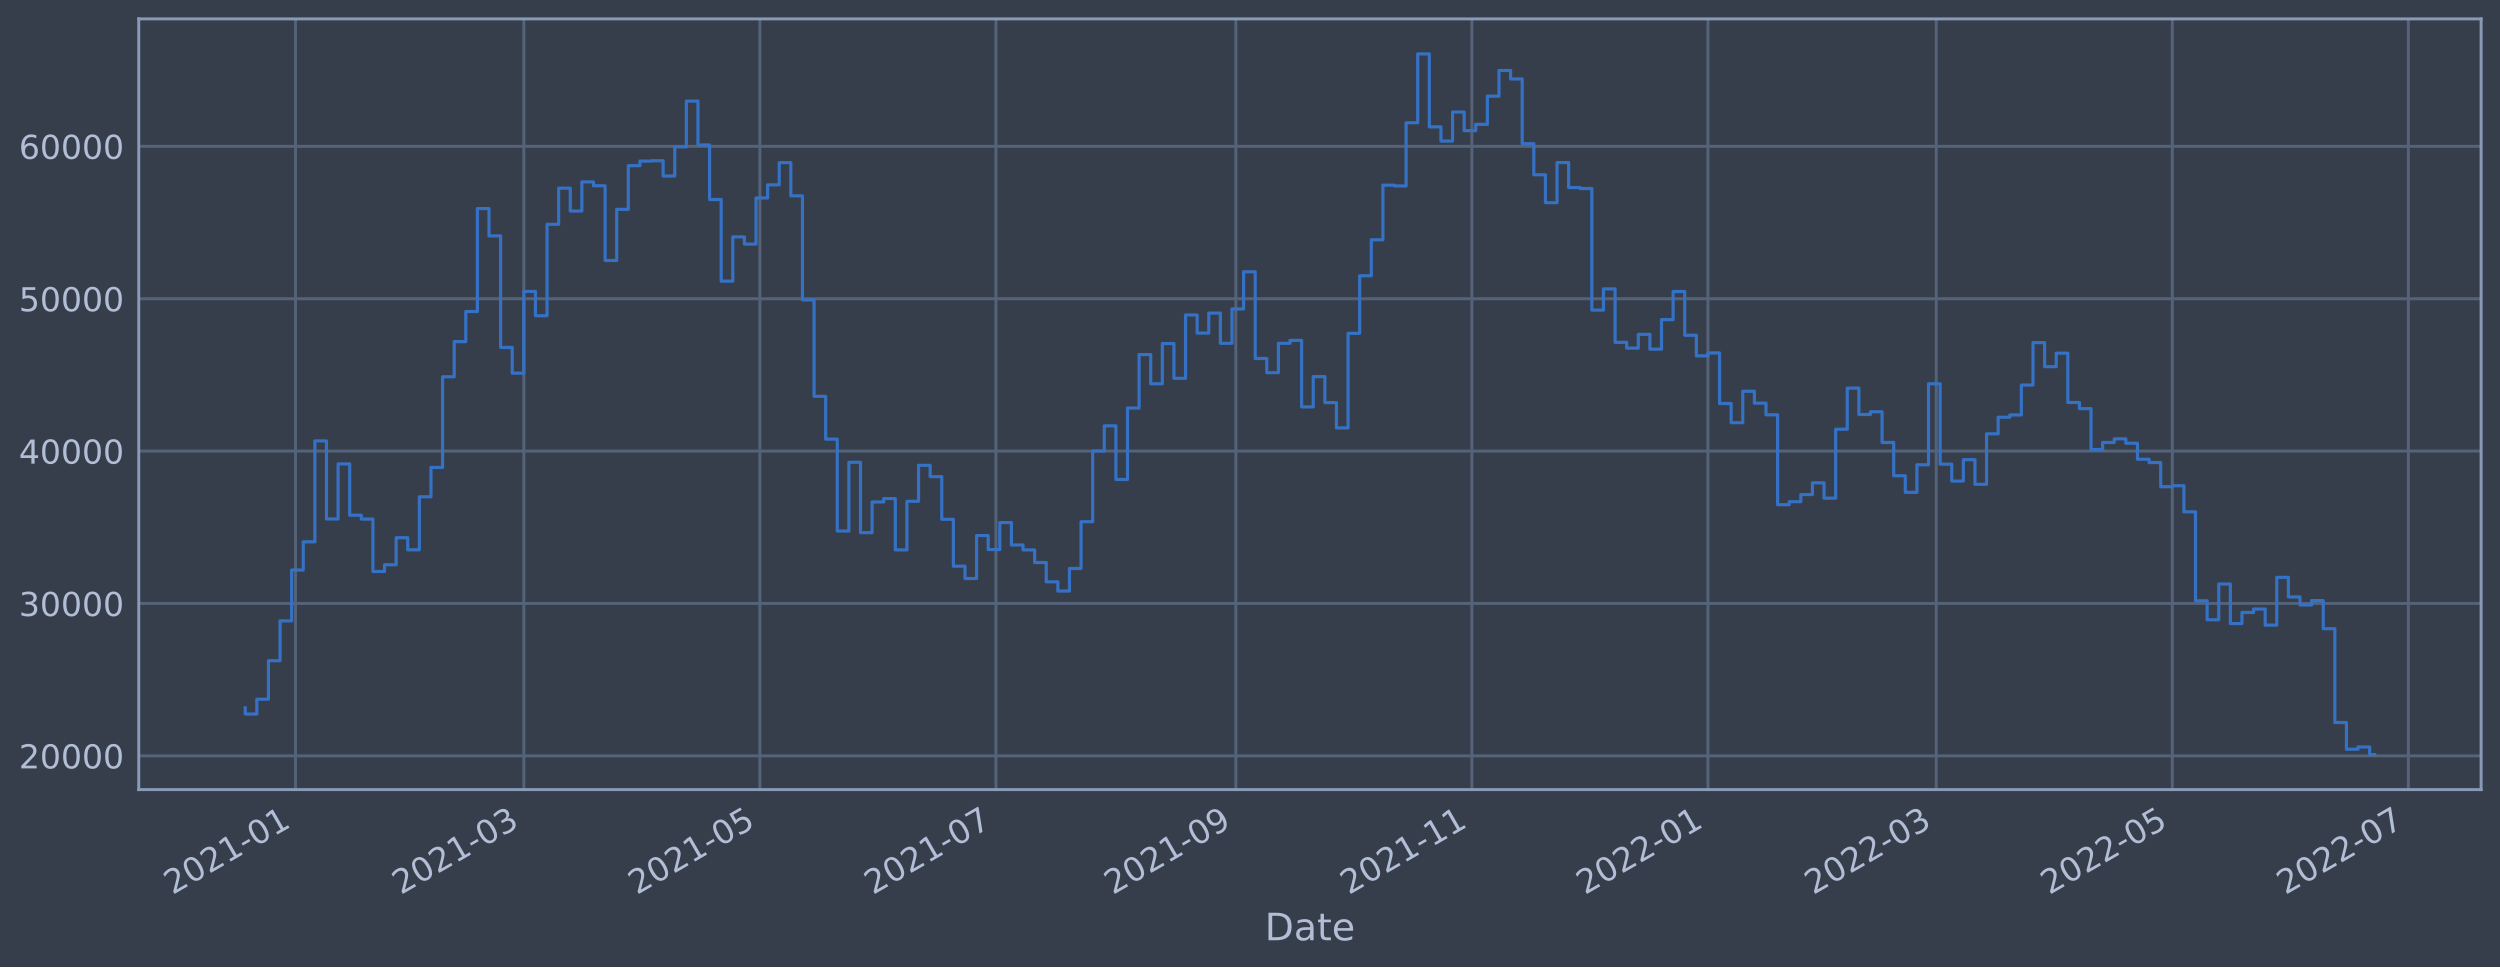
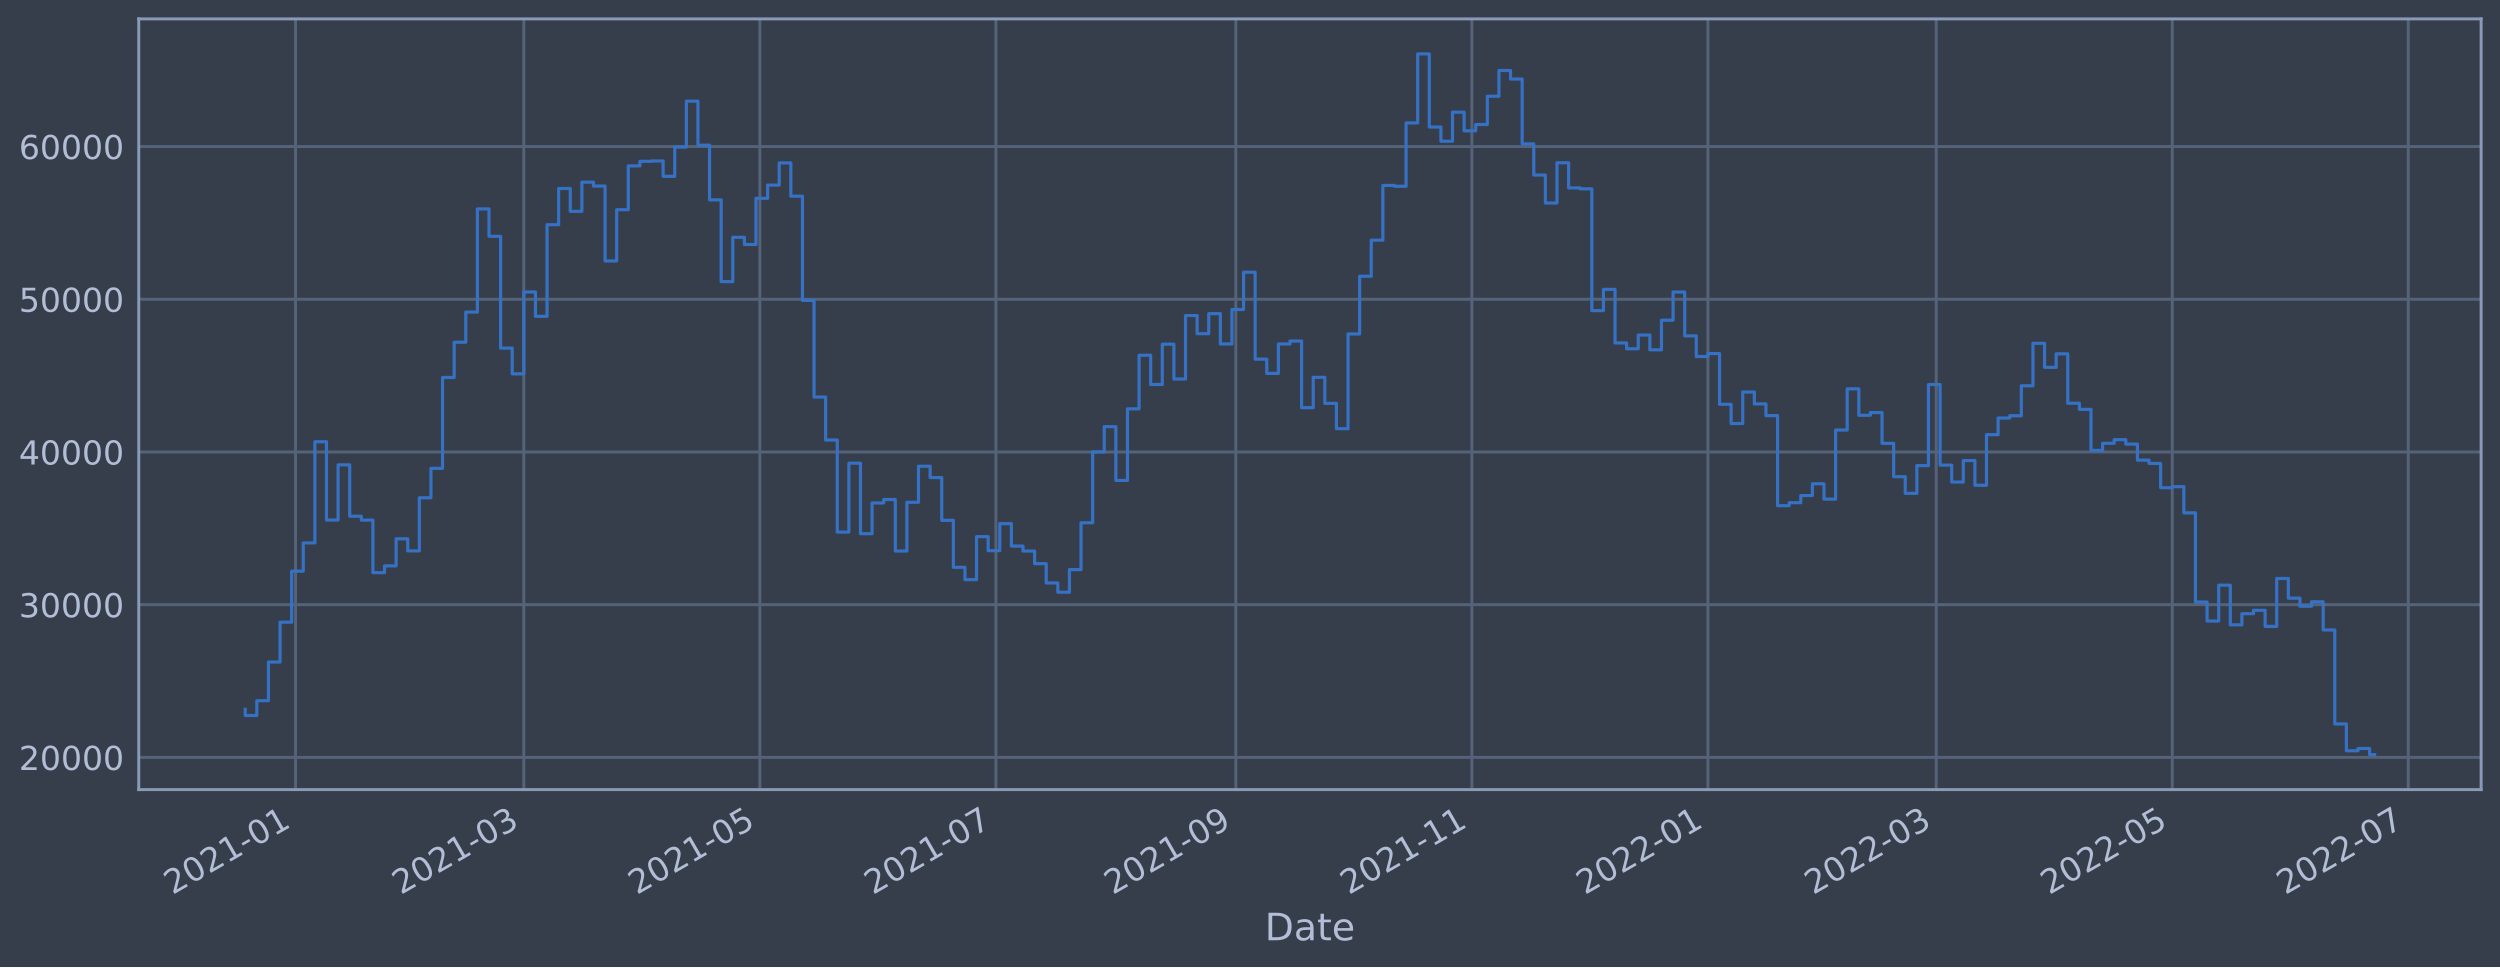
<svg xmlns="http://www.w3.org/2000/svg" xmlns:xlink="http://www.w3.org/1999/xlink" width="952.884pt" height="368.58pt" viewBox="0 0 952.884 368.58" version="1.1">
  <defs>
    <style type="text/css">*{stroke-linejoin: round; stroke-linecap: butt}</style>
  </defs>
  <g id="figure_1">
    <g id="patch_1">
      <path d="M 0 368.58  L 952.884 368.58  L 952.884 0  L 0 0  z " style="fill: #373e4b" />
    </g>
    <g id="axes_1">
      <g id="patch_2">
        <path d="M 52.884 300.96  L 945.684 300.96  L 945.684 7.2  L 52.884 7.2  z " style="fill: #373e4b" />
      </g>
      <g id="matplotlib.axis_1">
        <g id="xtick_1">
          <g id="line2d_1">
-             <path d="M 112.64 300.96  L 112.64 7.2  " clip-path="url(#pfe56031241)" style="fill: none; stroke: #546379; stroke-width: 1.12; stroke-linecap: square" />
+             <path d="M 112.639 300.96  L 112.639 7.2  " clip-path="url(#p712be26e01)" style="fill: none; stroke: #546379; stroke-width: 1.12; stroke-linecap: square" />
          </g>
          <g id="line2d_2" />
          <g id="text_1">
-             <g style="fill: #b1bed6" transform="translate(65.73638 341.1745)rotate(-30)scale(0.126 -0.126)">
+             <g style="fill: #b1bed6" transform="translate(65.73585 341.1745)rotate(-30)scale(0.126 -0.126)">
              <defs>
                <path id="DejaVuSans-32" d="M 1228 531  L 3431 531  L 3431 0  L 469 0  L 469 531  Q 828 903 1448 1529  Q 2069 2156 2228 2338  Q 2531 2678 2651 2914  Q 2772 3150 2772 3378  Q 2772 3750 2511 3984  Q 2250 4219 1831 4219  Q 1534 4219 1204 4116  Q 875 4013 500 3803  L 500 4441  Q 881 4594 1212 4672  Q 1544 4750 1819 4750  Q 2544 4750 2975 4387  Q 3406 4025 3406 3419  Q 3406 3131 3298 2873  Q 3191 2616 2906 2266  Q 2828 2175 2409 1742  Q 1991 1309 1228 531  z " transform="scale(0.015625)" />
                <path id="DejaVuSans-30" d="M 2034 4250  Q 1547 4250 1301 3770  Q 1056 3291 1056 2328  Q 1056 1369 1301 889  Q 1547 409 2034 409  Q 2525 409 2770 889  Q 3016 1369 3016 2328  Q 3016 3291 2770 3770  Q 2525 4250 2034 4250  z M 2034 4750  Q 2819 4750 3233 4129  Q 3647 3509 3647 2328  Q 3647 1150 3233 529  Q 2819 -91 2034 -91  Q 1250 -91 836 529  Q 422 1150 422 2328  Q 422 3509 836 4129  Q 1250 4750 2034 4750  z " transform="scale(0.015625)" />
                <path id="DejaVuSans-31" d="M 794 531  L 1825 531  L 1825 4091  L 703 3866  L 703 4441  L 1819 4666  L 2450 4666  L 2450 531  L 3481 531  L 3481 0  L 794 0  L 794 531  z " transform="scale(0.015625)" />
                <path id="DejaVuSans-2d" d="M 313 2009  L 1997 2009  L 1997 1497  L 313 1497  L 313 2009  z " transform="scale(0.015625)" />
              </defs>
              <use xlink:href="#DejaVuSans-32" />
              <use xlink:href="#DejaVuSans-30" x="63.623" />
              <use xlink:href="#DejaVuSans-32" x="127.246" />
              <use xlink:href="#DejaVuSans-31" x="190.869" />
              <use xlink:href="#DejaVuSans-2d" x="254.492" />
              <use xlink:href="#DejaVuSans-30" x="290.576" />
              <use xlink:href="#DejaVuSans-31" x="354.199" />
            </g>
          </g>
        </g>
        <g id="xtick_2">
          <g id="line2d_3">
-             <path d="M 199.661 300.96  L 199.661 7.2  " clip-path="url(#pfe56031241)" style="fill: none; stroke: #546379; stroke-width: 1.12; stroke-linecap: square" />
+             <path d="M 199.658 300.96  L 199.658 7.2  " clip-path="url(#p712be26e01)" style="fill: none; stroke: #546379; stroke-width: 1.12; stroke-linecap: square" />
          </g>
          <g id="line2d_4" />
          <g id="text_2">
-             <g style="fill: #b1bed6" transform="translate(152.7572 341.1745)rotate(-30)scale(0.126 -0.126)">
+             <g style="fill: #b1bed6" transform="translate(152.7543 341.1745)rotate(-30)scale(0.126 -0.126)">
              <defs>
                <path id="DejaVuSans-33" d="M 2597 2516  Q 3050 2419 3304 2112  Q 3559 1806 3559 1356  Q 3559 666 3084 287  Q 2609 -91 1734 -91  Q 1441 -91 1130 -33  Q 819 25 488 141  L 488 750  Q 750 597 1062 519  Q 1375 441 1716 441  Q 2309 441 2620 675  Q 2931 909 2931 1356  Q 2931 1769 2642 2001  Q 2353 2234 1838 2234  L 1294 2234  L 1294 2753  L 1863 2753  Q 2328 2753 2575 2939  Q 2822 3125 2822 3475  Q 2822 3834 2567 4026  Q 2313 4219 1838 4219  Q 1578 4219 1281 4162  Q 984 4106 628 3988  L 628 4550  Q 988 4650 1302 4700  Q 1616 4750 1894 4750  Q 2613 4750 3031 4423  Q 3450 4097 3450 3541  Q 3450 3153 3228 2886  Q 3006 2619 2597 2516  z " transform="scale(0.015625)" />
              </defs>
              <use xlink:href="#DejaVuSans-32" />
              <use xlink:href="#DejaVuSans-30" x="63.623" />
              <use xlink:href="#DejaVuSans-32" x="127.246" />
              <use xlink:href="#DejaVuSans-31" x="190.869" />
              <use xlink:href="#DejaVuSans-2d" x="254.492" />
              <use xlink:href="#DejaVuSans-30" x="290.576" />
              <use xlink:href="#DejaVuSans-33" x="354.199" />
            </g>
          </g>
        </g>
        <g id="xtick_3">
          <g id="line2d_5">
-             <path d="M 289.631 300.96  L 289.631 7.2  " clip-path="url(#pfe56031241)" style="fill: none; stroke: #546379; stroke-width: 1.12; stroke-linecap: square" />
+             <path d="M 289.626 300.96  L 289.626 7.2  " clip-path="url(#p712be26e01)" style="fill: none; stroke: #546379; stroke-width: 1.12; stroke-linecap: square" />
          </g>
          <g id="line2d_6" />
          <g id="text_3">
-             <g style="fill: #b1bed6" transform="translate(242.7279 341.1745)rotate(-30)scale(0.126 -0.126)">
+             <g style="fill: #b1bed6" transform="translate(242.7225 341.1745)rotate(-30)scale(0.126 -0.126)">
              <defs>
                <path id="DejaVuSans-35" d="M 691 4666  L 3169 4666  L 3169 4134  L 1269 4134  L 1269 2991  Q 1406 3038 1543 3061  Q 1681 3084 1819 3084  Q 2600 3084 3056 2656  Q 3513 2228 3513 1497  Q 3513 744 3044 326  Q 2575 -91 1722 -91  Q 1428 -91 1123 -41  Q 819 9 494 109  L 494 744  Q 775 591 1075 516  Q 1375 441 1709 441  Q 2250 441 2565 725  Q 2881 1009 2881 1497  Q 2881 1984 2565 2268  Q 2250 2553 1709 2553  Q 1456 2553 1204 2497  Q 953 2441 691 2322  L 691 4666  z " transform="scale(0.015625)" />
              </defs>
              <use xlink:href="#DejaVuSans-32" />
              <use xlink:href="#DejaVuSans-30" x="63.623" />
              <use xlink:href="#DejaVuSans-32" x="127.246" />
              <use xlink:href="#DejaVuSans-31" x="190.869" />
              <use xlink:href="#DejaVuSans-2d" x="254.492" />
              <use xlink:href="#DejaVuSans-30" x="290.576" />
              <use xlink:href="#DejaVuSans-35" x="354.199" />
            </g>
          </g>
        </g>
        <g id="xtick_4">
          <g id="line2d_7">
-             <path d="M 379.602 300.96  L 379.602 7.2  " clip-path="url(#pfe56031241)" style="fill: none; stroke: #546379; stroke-width: 1.12; stroke-linecap: square" />
+             <path d="M 379.594 300.96  L 379.594 7.2  " clip-path="url(#p712be26e01)" style="fill: none; stroke: #546379; stroke-width: 1.12; stroke-linecap: square" />
          </g>
          <g id="line2d_8" />
          <g id="text_4">
-             <g style="fill: #b1bed6" transform="translate(332.6986 341.1745)rotate(-30)scale(0.126 -0.126)">
+             <g style="fill: #b1bed6" transform="translate(332.6907 341.1745)rotate(-30)scale(0.126 -0.126)">
              <defs>
                <path id="DejaVuSans-37" d="M 525 4666  L 3525 4666  L 3525 4397  L 1831 0  L 1172 0  L 2766 4134  L 525 4134  L 525 4666  z " transform="scale(0.015625)" />
              </defs>
              <use xlink:href="#DejaVuSans-32" />
              <use xlink:href="#DejaVuSans-30" x="63.623" />
              <use xlink:href="#DejaVuSans-32" x="127.246" />
              <use xlink:href="#DejaVuSans-31" x="190.869" />
              <use xlink:href="#DejaVuSans-2d" x="254.492" />
              <use xlink:href="#DejaVuSans-30" x="290.576" />
              <use xlink:href="#DejaVuSans-37" x="354.199" />
            </g>
          </g>
        </g>
        <g id="xtick_5">
          <g id="line2d_9">
-             <path d="M 471.048 300.96  L 471.048 7.2  " clip-path="url(#pfe56031241)" style="fill: none; stroke: #546379; stroke-width: 1.12; stroke-linecap: square" />
+             <path d="M 471.037 300.96  L 471.037 7.2  " clip-path="url(#p712be26e01)" style="fill: none; stroke: #546379; stroke-width: 1.12; stroke-linecap: square" />
          </g>
          <g id="line2d_10" />
          <g id="text_5">
-             <g style="fill: #b1bed6" transform="translate(424.1443 341.1745)rotate(-30)scale(0.126 -0.126)">
+             <g style="fill: #b1bed6" transform="translate(424.1338 341.1745)rotate(-30)scale(0.126 -0.126)">
              <defs>
                <path id="DejaVuSans-39" d="M 703 97  L 703 672  Q 941 559 1184 500  Q 1428 441 1663 441  Q 2288 441 2617 861  Q 2947 1281 2994 2138  Q 2813 1869 2534 1725  Q 2256 1581 1919 1581  Q 1219 1581 811 2004  Q 403 2428 403 3163  Q 403 3881 828 4315  Q 1253 4750 1959 4750  Q 2769 4750 3195 4129  Q 3622 3509 3622 2328  Q 3622 1225 3098 567  Q 2575 -91 1691 -91  Q 1453 -91 1209 -44  Q 966 3 703 97  z M 1959 2075  Q 2384 2075 2632 2365  Q 2881 2656 2881 3163  Q 2881 3666 2632 3958  Q 2384 4250 1959 4250  Q 1534 4250 1286 3958  Q 1038 3666 1038 3163  Q 1038 2656 1286 2365  Q 1534 2075 1959 2075  z " transform="scale(0.015625)" />
              </defs>
              <use xlink:href="#DejaVuSans-32" />
              <use xlink:href="#DejaVuSans-30" x="63.623" />
              <use xlink:href="#DejaVuSans-32" x="127.246" />
              <use xlink:href="#DejaVuSans-31" x="190.869" />
              <use xlink:href="#DejaVuSans-2d" x="254.492" />
              <use xlink:href="#DejaVuSans-30" x="290.576" />
              <use xlink:href="#DejaVuSans-39" x="354.199" />
            </g>
          </g>
        </g>
        <g id="xtick_6">
          <g id="line2d_11">
-             <path d="M 561.018 300.96  L 561.018 7.2  " clip-path="url(#pfe56031241)" style="fill: none; stroke: #546379; stroke-width: 1.12; stroke-linecap: square" />
+             <path d="M 561.005 300.96  L 561.005 7.2  " clip-path="url(#p712be26e01)" style="fill: none; stroke: #546379; stroke-width: 1.12; stroke-linecap: square" />
          </g>
          <g id="line2d_12" />
          <g id="text_6">
-             <g style="fill: #b1bed6" transform="translate(514.115 341.1745)rotate(-30)scale(0.126 -0.126)">
+             <g style="fill: #b1bed6" transform="translate(514.102 341.1745)rotate(-30)scale(0.126 -0.126)">
              <use xlink:href="#DejaVuSans-32" />
              <use xlink:href="#DejaVuSans-30" x="63.623" />
              <use xlink:href="#DejaVuSans-32" x="127.246" />
              <use xlink:href="#DejaVuSans-31" x="190.869" />
              <use xlink:href="#DejaVuSans-2d" x="254.492" />
              <use xlink:href="#DejaVuSans-31" x="290.576" />
              <use xlink:href="#DejaVuSans-31" x="354.199" />
            </g>
          </g>
        </g>
        <g id="xtick_7">
          <g id="line2d_13">
-             <path d="M 650.989 300.96  L 650.989 7.2  " clip-path="url(#pfe56031241)" style="fill: none; stroke: #546379; stroke-width: 1.12; stroke-linecap: square" />
+             <path d="M 650.973 300.96  L 650.973 7.2  " clip-path="url(#p712be26e01)" style="fill: none; stroke: #546379; stroke-width: 1.12; stroke-linecap: square" />
          </g>
          <g id="line2d_14" />
          <g id="text_7">
-             <g style="fill: #b1bed6" transform="translate(604.0857 341.1745)rotate(-30)scale(0.126 -0.126)">
+             <g style="fill: #b1bed6" transform="translate(604.0702 341.1745)rotate(-30)scale(0.126 -0.126)">
              <use xlink:href="#DejaVuSans-32" />
              <use xlink:href="#DejaVuSans-30" x="63.623" />
              <use xlink:href="#DejaVuSans-32" x="127.246" />
              <use xlink:href="#DejaVuSans-32" x="190.869" />
              <use xlink:href="#DejaVuSans-2d" x="254.492" />
              <use xlink:href="#DejaVuSans-30" x="290.576" />
              <use xlink:href="#DejaVuSans-31" x="354.199" />
            </g>
          </g>
        </g>
        <g id="xtick_8">
          <g id="line2d_15">
-             <path d="M 738.01 300.96  L 738.01 7.2  " clip-path="url(#pfe56031241)" style="fill: none; stroke: #546379; stroke-width: 1.12; stroke-linecap: square" />
+             <path d="M 737.992 300.96  L 737.992 7.2  " clip-path="url(#p712be26e01)" style="fill: none; stroke: #546379; stroke-width: 1.12; stroke-linecap: square" />
          </g>
          <g id="line2d_16" />
          <g id="text_8">
-             <g style="fill: #b1bed6" transform="translate(691.1065 341.1745)rotate(-30)scale(0.126 -0.126)">
+             <g style="fill: #b1bed6" transform="translate(691.0886 341.1745)rotate(-30)scale(0.126 -0.126)">
              <use xlink:href="#DejaVuSans-32" />
              <use xlink:href="#DejaVuSans-30" x="63.623" />
              <use xlink:href="#DejaVuSans-32" x="127.246" />
              <use xlink:href="#DejaVuSans-32" x="190.869" />
              <use xlink:href="#DejaVuSans-2d" x="254.492" />
              <use xlink:href="#DejaVuSans-30" x="290.576" />
              <use xlink:href="#DejaVuSans-33" x="354.199" />
            </g>
          </g>
        </g>
        <g id="xtick_9">
          <g id="line2d_17">
-             <path d="M 827.981 300.96  L 827.981 7.2  " clip-path="url(#pfe56031241)" style="fill: none; stroke: #546379; stroke-width: 1.12; stroke-linecap: square" />
+             <path d="M 827.96 300.96  L 827.96 7.2  " clip-path="url(#p712be26e01)" style="fill: none; stroke: #546379; stroke-width: 1.12; stroke-linecap: square" />
          </g>
          <g id="line2d_18" />
          <g id="text_9">
-             <g style="fill: #b1bed6" transform="translate(781.0773 341.1745)rotate(-30)scale(0.126 -0.126)">
+             <g style="fill: #b1bed6" transform="translate(781.0569 341.1745)rotate(-30)scale(0.126 -0.126)">
              <use xlink:href="#DejaVuSans-32" />
              <use xlink:href="#DejaVuSans-30" x="63.623" />
              <use xlink:href="#DejaVuSans-32" x="127.246" />
              <use xlink:href="#DejaVuSans-32" x="190.869" />
              <use xlink:href="#DejaVuSans-2d" x="254.492" />
              <use xlink:href="#DejaVuSans-30" x="290.576" />
              <use xlink:href="#DejaVuSans-35" x="354.199" />
            </g>
          </g>
        </g>
        <g id="xtick_10">
          <g id="line2d_19">
-             <path d="M 917.951 300.96  L 917.951 7.2  " clip-path="url(#pfe56031241)" style="fill: none; stroke: #546379; stroke-width: 1.12; stroke-linecap: square" />
+             <path d="M 917.928 300.96  L 917.928 7.2  " clip-path="url(#p712be26e01)" style="fill: none; stroke: #546379; stroke-width: 1.12; stroke-linecap: square" />
          </g>
          <g id="line2d_20" />
          <g id="text_10">
-             <g style="fill: #b1bed6" transform="translate(871.048 341.1745)rotate(-30)scale(0.126 -0.126)">
+             <g style="fill: #b1bed6" transform="translate(871.0251 341.1745)rotate(-30)scale(0.126 -0.126)">
              <use xlink:href="#DejaVuSans-32" />
              <use xlink:href="#DejaVuSans-30" x="63.623" />
              <use xlink:href="#DejaVuSans-32" x="127.246" />
              <use xlink:href="#DejaVuSans-32" x="190.869" />
              <use xlink:href="#DejaVuSans-2d" x="254.492" />
              <use xlink:href="#DejaVuSans-30" x="290.576" />
              <use xlink:href="#DejaVuSans-37" x="354.199" />
            </g>
          </g>
        </g>
        <g id="text_11">
          <g style="fill: #b1bed6" transform="translate(482.0746 358.3856)scale(0.144 -0.144)">
            <defs>
              <path id="DejaVuSans-44" d="M 1259 4147  L 1259 519  L 2022 519  Q 2988 519 3436 956  Q 3884 1394 3884 2338  Q 3884 3275 3436 3711  Q 2988 4147 2022 4147  L 1259 4147  z M 628 4666  L 1925 4666  Q 3281 4666 3915 4102  Q 4550 3538 4550 2338  Q 4550 1131 3912 565  Q 3275 0 1925 0  L 628 0  L 628 4666  z " transform="scale(0.015625)" />
              <path id="DejaVuSans-61" d="M 2194 1759  Q 1497 1759 1228 1600  Q 959 1441 959 1056  Q 959 750 1161 570  Q 1363 391 1709 391  Q 2188 391 2477 730  Q 2766 1069 2766 1631  L 2766 1759  L 2194 1759  z M 3341 1997  L 3341 0  L 2766 0  L 2766 531  Q 2569 213 2275 61  Q 1981 -91 1556 -91  Q 1019 -91 701 211  Q 384 513 384 1019  Q 384 1609 779 1909  Q 1175 2209 1959 2209  L 2766 2209  L 2766 2266  Q 2766 2663 2505 2880  Q 2244 3097 1772 3097  Q 1472 3097 1187 3025  Q 903 2953 641 2809  L 641 3341  Q 956 3463 1253 3523  Q 1550 3584 1831 3584  Q 2591 3584 2966 3190  Q 3341 2797 3341 1997  z " transform="scale(0.015625)" />
              <path id="DejaVuSans-74" d="M 1172 4494  L 1172 3500  L 2356 3500  L 2356 3053  L 1172 3053  L 1172 1153  Q 1172 725 1289 603  Q 1406 481 1766 481  L 2356 481  L 2356 0  L 1766 0  Q 1100 0 847 248  Q 594 497 594 1153  L 594 3053  L 172 3053  L 172 3500  L 594 3500  L 594 4494  L 1172 4494  z " transform="scale(0.015625)" />
              <path id="DejaVuSans-65" d="M 3597 1894  L 3597 1613  L 953 1613  Q 991 1019 1311 708  Q 1631 397 2203 397  Q 2534 397 2845 478  Q 3156 559 3463 722  L 3463 178  Q 3153 47 2828 -22  Q 2503 -91 2169 -91  Q 1331 -91 842 396  Q 353 884 353 1716  Q 353 2575 817 3079  Q 1281 3584 2069 3584  Q 2775 3584 3186 3129  Q 3597 2675 3597 1894  z M 3022 2063  Q 3016 2534 2758 2815  Q 2500 3097 2075 3097  Q 1594 3097 1305 2825  Q 1016 2553 972 2059  L 3022 2063  z " transform="scale(0.015625)" />
            </defs>
            <use xlink:href="#DejaVuSans-44" />
            <use xlink:href="#DejaVuSans-61" x="77.002" />
            <use xlink:href="#DejaVuSans-74" x="138.281" />
            <use xlink:href="#DejaVuSans-65" x="177.49" />
          </g>
        </g>
      </g>
      <g id="matplotlib.axis_2">
        <g id="ytick_1">
          <g id="line2d_21">
-             <path d="M 52.884 288.1  L 945.684 288.1  " clip-path="url(#pfe56031241)" style="fill: none; stroke: #546379; stroke-width: 1.12; stroke-linecap: square" />
+             <path d="M 52.884 288.693  L 945.684 288.693  " clip-path="url(#p712be26e01)" style="fill: none; stroke: #546379; stroke-width: 1.12; stroke-linecap: square" />
          </g>
          <g id="line2d_22" />
          <g id="text_12">
-             <g style="fill: #b1bed6" transform="translate(7.2 292.8874)scale(0.126 -0.126)">
+             <g style="fill: #b1bed6" transform="translate(7.2 293.48)scale(0.126 -0.126)">
              <use xlink:href="#DejaVuSans-32" />
              <use xlink:href="#DejaVuSans-30" x="63.623" />
              <use xlink:href="#DejaVuSans-30" x="127.246" />
              <use xlink:href="#DejaVuSans-30" x="190.869" />
              <use xlink:href="#DejaVuSans-30" x="254.492" />
            </g>
          </g>
        </g>
        <g id="ytick_2">
          <g id="line2d_23">
-             <path d="M 52.884 230.018  L 945.684 230.018  " clip-path="url(#pfe56031241)" style="fill: none; stroke: #546379; stroke-width: 1.12; stroke-linecap: square" />
+             <path d="M 52.884 230.482  L 945.684 230.482  " clip-path="url(#p712be26e01)" style="fill: none; stroke: #546379; stroke-width: 1.12; stroke-linecap: square" />
          </g>
          <g id="line2d_24" />
          <g id="text_13">
-             <g style="fill: #b1bed6" transform="translate(7.2 234.8052)scale(0.126 -0.126)">
+             <g style="fill: #b1bed6" transform="translate(7.2 235.2691)scale(0.126 -0.126)">
              <use xlink:href="#DejaVuSans-33" />
              <use xlink:href="#DejaVuSans-30" x="63.623" />
              <use xlink:href="#DejaVuSans-30" x="127.246" />
              <use xlink:href="#DejaVuSans-30" x="190.869" />
              <use xlink:href="#DejaVuSans-30" x="254.492" />
            </g>
          </g>
        </g>
        <g id="ytick_3">
          <g id="line2d_25">
-             <path d="M 52.884 171.936  L 945.684 171.936  " clip-path="url(#pfe56031241)" style="fill: none; stroke: #546379; stroke-width: 1.12; stroke-linecap: square" />
+             <path d="M 52.884 172.271  L 945.684 172.271  " clip-path="url(#p712be26e01)" style="fill: none; stroke: #546379; stroke-width: 1.12; stroke-linecap: square" />
          </g>
          <g id="line2d_26" />
          <g id="text_14">
-             <g style="fill: #b1bed6" transform="translate(7.2 176.7229)scale(0.126 -0.126)">
+             <g style="fill: #b1bed6" transform="translate(7.2 177.0581)scale(0.126 -0.126)">
              <defs>
                <path id="DejaVuSans-34" d="M 2419 4116  L 825 1625  L 2419 1625  L 2419 4116  z M 2253 4666  L 3047 4666  L 3047 1625  L 3713 1625  L 3713 1100  L 3047 1100  L 3047 0  L 2419 0  L 2419 1100  L 313 1100  L 313 1709  L 2253 4666  z " transform="scale(0.015625)" />
              </defs>
              <use xlink:href="#DejaVuSans-34" />
              <use xlink:href="#DejaVuSans-30" x="63.623" />
              <use xlink:href="#DejaVuSans-30" x="127.246" />
              <use xlink:href="#DejaVuSans-30" x="190.869" />
              <use xlink:href="#DejaVuSans-30" x="254.492" />
            </g>
          </g>
        </g>
        <g id="ytick_4">
          <g id="line2d_27">
-             <path d="M 52.884 113.854  L 945.684 113.854  " clip-path="url(#pfe56031241)" style="fill: none; stroke: #546379; stroke-width: 1.12; stroke-linecap: square" />
+             <path d="M 52.884 114.06  L 945.684 114.06  " clip-path="url(#p712be26e01)" style="fill: none; stroke: #546379; stroke-width: 1.12; stroke-linecap: square" />
          </g>
          <g id="line2d_28" />
          <g id="text_15">
-             <g style="fill: #b1bed6" transform="translate(7.2 118.6406)scale(0.126 -0.126)">
+             <g style="fill: #b1bed6" transform="translate(7.2 118.8472)scale(0.126 -0.126)">
              <use xlink:href="#DejaVuSans-35" />
              <use xlink:href="#DejaVuSans-30" x="63.623" />
              <use xlink:href="#DejaVuSans-30" x="127.246" />
              <use xlink:href="#DejaVuSans-30" x="190.869" />
              <use xlink:href="#DejaVuSans-30" x="254.492" />
            </g>
          </g>
        </g>
        <g id="ytick_5">
          <g id="line2d_29">
-             <path d="M 52.884 55.771  L 945.684 55.771  " clip-path="url(#pfe56031241)" style="fill: none; stroke: #546379; stroke-width: 1.12; stroke-linecap: square" />
+             <path d="M 52.884 55.849  L 945.684 55.849  " clip-path="url(#p712be26e01)" style="fill: none; stroke: #546379; stroke-width: 1.12; stroke-linecap: square" />
          </g>
          <g id="line2d_30" />
          <g id="text_16">
-             <g style="fill: #b1bed6" transform="translate(7.2 60.55829)scale(0.126 -0.126)">
+             <g style="fill: #b1bed6" transform="translate(7.2 60.63629)scale(0.126 -0.126)">
              <defs>
                <path id="DejaVuSans-36" d="M 2113 2584  Q 1688 2584 1439 2293  Q 1191 2003 1191 1497  Q 1191 994 1439 701  Q 1688 409 2113 409  Q 2538 409 2786 701  Q 3034 994 3034 1497  Q 3034 2003 2786 2293  Q 2538 2584 2113 2584  z M 3366 4563  L 3366 3988  Q 3128 4100 2886 4159  Q 2644 4219 2406 4219  Q 1781 4219 1451 3797  Q 1122 3375 1075 2522  Q 1259 2794 1537 2939  Q 1816 3084 2150 3084  Q 2853 3084 3261 2657  Q 3669 2231 3669 1497  Q 3669 778 3244 343  Q 2819 -91 2113 -91  Q 1303 -91 875 529  Q 447 1150 447 2328  Q 447 3434 972 4092  Q 1497 4750 2381 4750  Q 2619 4750 2861 4703  Q 3103 4656 3366 4563  z " transform="scale(0.015625)" />
              </defs>
              <use xlink:href="#DejaVuSans-36" />
              <use xlink:href="#DejaVuSans-30" x="63.623" />
              <use xlink:href="#DejaVuSans-30" x="127.246" />
              <use xlink:href="#DejaVuSans-30" x="190.869" />
              <use xlink:href="#DejaVuSans-30" x="254.492" />
            </g>
          </g>
        </g>
      </g>
      <g id="line2d_31">
-         <path d="M 93.466 269.8  L 93.466 272.154  L 97.89 272.154  L 97.89 266.52  L 102.315 266.52  L 102.315 251.819  L 106.74 251.819  L 106.74 236.659  L 111.165 236.659  L 111.165 217.266  L 115.59 217.266  L 115.59 206.514  L 120.014 206.514  L 120.014 168.043  L 124.439 168.043  L 124.439 197.812  L 128.864 197.812  L 128.864 176.824  L 133.289 176.824  L 133.289 196.371  L 137.713 196.371  L 137.713 197.846  L 142.138 197.846  L 142.138 217.822  L 146.563 217.822  L 146.563 215.255  L 150.988 215.255  L 150.988 204.96  L 155.413 204.96  L 155.413 209.556  L 159.837 209.556  L 159.837 189.348  L 164.262 189.348  L 164.262 178.162  L 168.687 178.162  L 168.687 143.602  L 173.112 143.602  L 173.112 130.203  L 177.537 130.203  L 177.537 118.732  L 181.961 118.732  L 181.961 79.489  L 186.386 79.489  L 186.386 89.904  L 190.811 89.904  L 190.811 132.437  L 195.236 132.437  L 195.236 142.233  L 199.661 142.233  L 199.661 111.079  L 204.085 111.079  L 204.085 120.35  L 208.51 120.35  L 208.51 85.501  L 212.935 85.501  L 212.935 71.725  L 217.36 71.725  L 217.36 80.429  L 221.784 80.429  L 221.784 69.328  L 226.209 69.328  L 226.209 70.808  L 230.634 70.808  L 230.634 99.285  L 235.059 99.285  L 235.059 79.795  L 239.484 79.795  L 239.484 63.147  L 243.908 63.147  L 243.908 61.398  L 248.333 61.398  L 248.333 61.265  L 252.758 61.265  L 252.758 67.106  L 257.183 67.106  L 257.183 55.975  L 261.608 55.975  L 261.608 38.526  L 266.032 38.526  L 266.032 55.265  L 270.457 55.265  L 270.457 76.054  L 274.882 76.054  L 274.882 107.156  L 279.307 107.156  L 279.307 90.292  L 283.731 90.292  L 283.731 93.036  L 288.156 93.036  L 288.156 75.458  L 292.581 75.458  L 292.581 70.447  L 297.006 70.447  L 297.006 61.993  L 301.431 61.993  L 301.431 74.648  L 305.855 74.648  L 305.855 114.304  L 310.28 114.304  L 310.28 151.048  L 314.705 151.048  L 314.705 167.38  L 319.13 167.38  L 319.13 202.403  L 323.555 202.403  L 323.555 176.199  L 327.979 176.199  L 327.979 203.023  L 332.404 203.023  L 332.404 191.32  L 336.829 191.32  L 336.829 190.026  L 341.254 190.026  L 341.254 209.603  L 345.679 209.603  L 345.679 191.076  L 350.103 191.076  L 350.103 177.356  L 354.528 177.356  L 354.528 181.665  L 358.953 181.665  L 358.953 197.932  L 363.378 197.932  L 363.378 215.802  L 367.802 215.802  L 367.802 220.489  L 372.227 220.489  L 372.227 204.133  L 376.652 204.133  L 376.652 209.475  L 381.077 209.475  L 381.077 199.181  L 385.502 199.181  L 385.502 207.72  L 389.926 207.72  L 389.926 209.599  L 394.351 209.599  L 394.351 214.414  L 398.776 214.414  L 398.776 221.763  L 403.201 221.763  L 403.201 225.279  L 407.626 225.279  L 407.626 216.671  L 412.05 216.671  L 412.05 198.856  L 416.475 198.856  L 416.475 171.921  L 420.9 171.921  L 420.9 162.3  L 425.325 162.3  L 425.325 182.751  L 429.75 182.751  L 429.75 155.522  L 434.174 155.522  L 434.174 135.15  L 438.599 135.15  L 438.599 146.276  L 443.024 146.276  L 443.024 130.951  L 447.449 130.951  L 447.449 144.185  L 451.873 144.185  L 451.873 120.057  L 456.298 120.057  L 456.298 126.954  L 460.723 126.954  L 460.723 119.332  L 465.148 119.332  L 465.148 130.844  L 469.573 130.844  L 469.573 117.751  L 473.997 117.751  L 473.997 103.578  L 478.422 103.578  L 478.422 136.631  L 482.847 136.631  L 482.847 142.054  L 487.272 142.054  L 487.272 130.859  L 491.697 130.859  L 491.697 129.747  L 496.121 129.747  L 496.121 155.083  L 500.546 155.083  L 500.546 143.54  L 504.971 143.54  L 504.971 153.45  L 509.396 153.45  L 509.396 163.094  L 513.821 163.094  L 513.821 127.055  L 518.245 127.055  L 518.245 105.107  L 522.67 105.107  L 522.67 91.391  L 527.095 91.391  L 527.095 70.571  L 531.52 70.571  L 531.52 70.886  L 535.944 70.886  L 535.944 46.791  L 540.369 46.791  L 540.369 20.553  L 544.794 20.553  L 544.794 48.353  L 549.219 48.353  L 549.219 53.766  L 553.644 53.766  L 553.644 42.708  L 558.068 42.708  L 558.068 49.792  L 562.493 49.792  L 562.493 47.397  L 566.918 47.397  L 566.918 36.643  L 571.343 36.643  L 571.343 26.865  L 575.768 26.865  L 575.768 30.093  L 580.192 30.093  L 580.192 54.771  L 584.617 54.771  L 584.617 66.615  L 589.042 66.615  L 589.042 77.253  L 593.467 77.253  L 593.467 61.954  L 597.892 61.954  L 597.892 71.498  L 602.316 71.498  L 602.316 71.861  L 606.741 71.861  L 606.741 118.187  L 611.166 118.187  L 611.166 110.105  L 615.591 110.105  L 615.591 130.48  L 620.015 130.48  L 620.015 132.689  L 624.44 132.689  L 624.44 127.454  L 628.865 127.454  L 628.865 133.083  L 633.29 133.083  L 633.29 121.82  L 637.715 121.82  L 637.715 111.119  L 642.139 111.119  L 642.139 127.786  L 646.564 127.786  L 646.564 135.637  L 650.989 135.637  L 650.989 134.519  L 655.414 134.519  L 655.414 153.811  L 659.839 153.811  L 659.839 161.107  L 664.263 161.107  L 664.263 149.133  L 668.688 149.133  L 668.688 153.66  L 673.113 153.66  L 673.113 158.104  L 677.538 158.104  L 677.538 192.376  L 681.962 192.376  L 681.962 191.226  L 686.387 191.226  L 686.387 188.508  L 690.812 188.508  L 690.812 184.025  L 695.237 184.025  L 695.237 189.868  L 699.662 189.868  L 699.662 163.599  L 704.086 163.599  L 704.086 147.929  L 708.511 147.929  L 708.511 157.989  L 712.936 157.989  L 712.936 156.945  L 717.361 156.945  L 717.361 168.65  L 721.786 168.65  L 721.786 181.332  L 726.21 181.332  L 726.21 187.668  L 730.635 187.668  L 730.635 177.141  L 735.06 177.141  L 735.06 146.27  L 739.485 146.27  L 739.485 176.924  L 743.91 176.924  L 743.91 183.364  L 748.334 183.364  L 748.334 175.201  L 752.759 175.201  L 752.759 184.596  L 757.184 184.596  L 757.184 165.355  L 761.609 165.355  L 761.609 159.028  L 766.033 159.028  L 766.033 158.155  L 770.458 158.155  L 770.458 146.761  L 774.883 146.761  L 774.883 130.605  L 779.308 130.605  L 779.308 139.763  L 783.733 139.763  L 783.733 134.615  L 788.157 134.615  L 788.157 153.407  L 792.582 153.407  L 792.582 155.744  L 797.007 155.744  L 797.007 171.342  L 801.432 171.342  L 801.432 168.647  L 805.857 168.647  L 805.857 167.256  L 810.281 167.256  L 810.281 168.95  L 814.706 168.95  L 814.706 175.04  L 819.131 175.04  L 819.131 176.296  L 823.556 176.296  L 823.556 185.52  L 827.981 185.52  L 827.981 185.137  L 832.405 185.137  L 832.405 195.093  L 836.83 195.093  L 836.83 228.998  L 841.255 228.998  L 841.255 236.226  L 845.68 236.226  L 845.68 222.599  L 850.104 222.599  L 850.104 237.679  L 854.529 237.679  L 854.529 233.445  L 858.954 233.445  L 858.954 232.141  L 863.379 232.141  L 863.379 238.272  L 867.804 238.272  L 867.804 220.054  L 872.228 220.054  L 872.228 227.521  L 876.653 227.521  L 876.653 230.591  L 881.078 230.591  L 881.078 228.919  L 885.503 228.919  L 885.503 239.634  L 889.928 239.634  L 889.928 275.385  L 894.352 275.385  L 894.352 285.575  L 898.777 285.575  L 898.777 284.718  L 903.202 284.718  L 903.202 287.607  L 905.102 287.607  L 905.102 287.607  " clip-path="url(#pfe56031241)" style="fill: none; stroke: #3572c6; stroke-width: 1.2; stroke-linecap: square" />
+         <path d="M 93.466 270.352  L 93.466 272.711  L 97.89 272.711  L 97.89 267.065  L 102.315 267.065  L 102.315 252.331  L 106.74 252.331  L 106.74 237.138  L 111.164 237.138  L 111.164 217.702  L 115.589 217.702  L 115.589 206.926  L 120.014 206.926  L 120.014 168.37  L 124.438 168.37  L 124.438 198.204  L 128.863 198.204  L 128.863 177.17  L 133.288 177.17  L 133.288 196.76  L 137.712 196.76  L 137.712 198.239  L 142.137 198.239  L 142.137 218.259  L 146.562 218.259  L 146.562 215.686  L 150.986 215.686  L 150.986 205.368  L 155.411 205.368  L 155.411 209.975  L 159.836 209.975  L 159.836 189.722  L 164.26 189.722  L 164.26 178.511  L 168.685 178.511  L 168.685 143.875  L 173.11 143.875  L 173.11 130.445  L 177.534 130.445  L 177.534 118.949  L 181.959 118.949  L 181.959 79.62  L 186.384 79.62  L 186.384 90.058  L 190.808 90.058  L 190.808 132.685  L 195.233 132.685  L 195.233 142.503  L 199.658 142.503  L 199.658 111.279  L 204.082 111.279  L 204.082 120.571  L 208.507 120.571  L 208.507 85.644  L 212.932 85.644  L 212.932 71.838  L 217.356 71.838  L 217.356 80.561  L 221.781 80.561  L 221.781 69.436  L 226.206 69.436  L 226.206 70.919  L 230.63 70.919  L 230.63 99.46  L 235.055 99.46  L 235.055 79.926  L 239.48 79.926  L 239.48 63.241  L 243.904 63.241  L 243.904 61.488  L 248.329 61.488  L 248.329 61.355  L 252.754 61.355  L 252.754 67.209  L 257.178 67.209  L 257.178 56.054  L 261.603 56.054  L 261.603 38.566  L 266.028 38.566  L 266.028 55.342  L 270.452 55.342  L 270.452 76.177  L 274.877 76.177  L 274.877 107.348  L 279.302 107.348  L 279.302 90.446  L 283.726 90.446  L 283.726 93.197  L 288.151 93.197  L 288.151 75.58  L 292.576 75.58  L 292.576 70.558  L 297 70.558  L 297 62.085  L 301.425 62.085  L 301.425 74.768  L 305.85 74.768  L 305.85 114.511  L 310.274 114.511  L 310.274 151.337  L 314.699 151.337  L 314.699 167.706  L 319.124 167.706  L 319.124 202.805  L 323.548 202.805  L 323.548 176.544  L 327.973 176.544  L 327.973 203.428  L 332.398 203.428  L 332.398 191.698  L 336.822 191.698  L 336.822 190.401  L 341.247 190.401  L 341.247 210.022  L 345.672 210.022  L 345.672 191.454  L 350.096 191.454  L 350.096 177.703  L 354.521 177.703  L 354.521 182.022  L 358.946 182.022  L 358.946 198.325  L 363.37 198.325  L 363.37 216.234  L 367.795 216.234  L 367.795 220.932  L 372.22 220.932  L 372.22 204.539  L 376.644 204.539  L 376.644 209.894  L 381.069 209.894  L 381.069 199.576  L 385.494 199.576  L 385.494 208.135  L 389.918 208.135  L 389.918 210.018  L 394.343 210.018  L 394.343 214.843  L 398.768 214.843  L 398.768 222.209  L 403.192 222.209  L 403.192 225.732  L 407.617 225.732  L 407.617 217.106  L 412.042 217.106  L 412.042 199.251  L 416.466 199.251  L 416.466 172.256  L 420.891 172.256  L 420.891 162.614  L 425.316 162.614  L 425.316 183.11  L 429.74 183.11  L 429.74 155.821  L 434.165 155.821  L 434.165 135.403  L 438.59 135.403  L 438.59 146.555  L 443.014 146.555  L 443.014 131.195  L 447.439 131.195  L 447.439 144.459  L 451.864 144.459  L 451.864 120.277  L 456.288 120.277  L 456.288 127.189  L 460.713 127.189  L 460.713 119.55  L 465.138 119.55  L 465.138 131.088  L 469.562 131.088  L 469.562 117.966  L 473.987 117.966  L 473.987 103.762  L 478.412 103.762  L 478.412 136.888  L 482.836 136.888  L 482.836 142.323  L 487.261 142.323  L 487.261 131.104  L 491.686 131.104  L 491.686 129.989  L 496.11 129.989  L 496.11 155.381  L 500.535 155.381  L 500.535 143.812  L 504.96 143.812  L 504.96 153.745  L 509.384 153.745  L 509.384 163.409  L 513.809 163.409  L 513.809 127.291  L 518.234 127.291  L 518.234 105.295  L 522.658 105.295  L 522.658 91.548  L 527.083 91.548  L 527.083 70.681  L 531.508 70.681  L 531.508 70.997  L 535.932 70.997  L 535.932 46.849  L 540.357 46.849  L 540.357 20.553  L 544.782 20.553  L 544.782 48.414  L 549.206 48.414  L 549.206 53.84  L 553.631 53.84  L 553.631 42.757  L 558.056 42.757  L 558.056 49.856  L 562.48 49.856  L 562.48 47.456  L 566.905 47.456  L 566.905 36.679  L 571.33 36.679  L 571.33 26.879  L 575.754 26.879  L 575.754 30.115  L 580.179 30.115  L 580.179 54.847  L 584.604 54.847  L 584.604 66.717  L 589.028 66.717  L 589.028 77.378  L 593.453 77.378  L 593.453 62.046  L 597.877 62.046  L 597.877 71.611  L 602.302 71.611  L 602.302 71.975  L 606.727 71.975  L 606.727 118.404  L 611.151 118.404  L 611.151 110.303  L 615.576 110.303  L 615.576 130.723  L 620.001 130.723  L 620.001 132.937  L 624.425 132.937  L 624.425 127.691  L 628.85 127.691  L 628.85 133.332  L 633.275 133.332  L 633.275 122.045  L 637.699 122.045  L 637.699 111.319  L 642.124 111.319  L 642.124 128.023  L 646.549 128.023  L 646.549 135.892  L 650.973 135.892  L 650.973 134.772  L 655.398 134.772  L 655.398 154.106  L 659.823 154.106  L 659.823 161.418  L 664.247 161.418  L 664.247 149.418  L 668.672 149.418  L 668.672 153.955  L 673.097 153.955  L 673.097 158.408  L 677.521 158.408  L 677.521 192.756  L 681.946 192.756  L 681.946 191.604  L 686.371 191.604  L 686.371 188.88  L 690.795 188.88  L 690.795 184.387  L 695.22 184.387  L 695.22 190.243  L 699.645 190.243  L 699.645 163.915  L 704.069 163.915  L 704.069 148.211  L 708.494 148.211  L 708.494 158.293  L 712.919 158.293  L 712.919 157.247  L 717.343 157.247  L 717.343 168.978  L 721.768 168.978  L 721.768 181.688  L 726.193 181.688  L 726.193 188.038  L 730.617 188.038  L 730.617 177.487  L 735.042 177.487  L 735.042 146.549  L 739.467 146.549  L 739.467 177.27  L 743.891 177.27  L 743.891 183.724  L 748.316 183.724  L 748.316 175.543  L 752.741 175.543  L 752.741 184.959  L 757.165 184.959  L 757.165 165.675  L 761.59 165.675  L 761.59 159.335  L 766.015 159.335  L 766.015 158.46  L 770.439 158.46  L 770.439 147.041  L 774.864 147.041  L 774.864 130.849  L 779.289 130.849  L 779.289 140.027  L 783.713 140.027  L 783.713 134.868  L 788.138 134.868  L 788.138 153.701  L 792.563 153.701  L 792.563 156.044  L 796.987 156.044  L 796.987 171.676  L 801.412 171.676  L 801.412 168.975  L 805.837 168.975  L 805.837 167.581  L 810.261 167.581  L 810.261 169.279  L 814.686 169.279  L 814.686 175.382  L 819.111 175.382  L 819.111 176.641  L 823.535 176.641  L 823.535 185.886  L 827.96 185.886  L 827.96 185.501  L 832.385 185.501  L 832.385 195.48  L 836.809 195.48  L 836.809 229.459  L 841.234 229.459  L 841.234 236.704  L 845.659 236.704  L 845.659 223.046  L 850.083 223.046  L 850.083 238.16  L 854.508 238.16  L 854.508 233.917  L 858.933 233.917  L 858.933 232.609  L 863.357 232.609  L 863.357 238.754  L 867.782 238.754  L 867.782 220.495  L 872.207 220.495  L 872.207 227.98  L 876.631 227.98  L 876.631 231.056  L 881.056 231.056  L 881.056 229.38  L 885.481 229.38  L 885.481 240.119  L 889.905 240.119  L 889.905 275.949  L 894.33 275.949  L 894.33 286.162  L 898.755 286.162  L 898.755 285.303  L 903.179 285.303  L 903.179 287.607  L 905.102 287.607  L 905.102 287.607  " clip-path="url(#p712be26e01)" style="fill: none; stroke: #3572c6; stroke-width: 1.2; stroke-linecap: square" />
      </g>
      <g id="patch_3">
        <path d="M 52.884 300.96  L 52.884 7.2  " style="fill: none; stroke: #899ab8; stroke-width: 1.12; stroke-linejoin: miter; stroke-linecap: square" />
      </g>
      <g id="patch_4">
        <path d="M 945.684 300.96  L 945.684 7.2  " style="fill: none; stroke: #899ab8; stroke-width: 1.12; stroke-linejoin: miter; stroke-linecap: square" />
      </g>
      <g id="patch_5">
        <path d="M 52.884 300.96  L 945.684 300.96  " style="fill: none; stroke: #899ab8; stroke-width: 1.12; stroke-linejoin: miter; stroke-linecap: square" />
      </g>
      <g id="patch_6">
        <path d="M 52.884 7.2  L 945.684 7.2  " style="fill: none; stroke: #899ab8; stroke-width: 1.12; stroke-linejoin: miter; stroke-linecap: square" />
      </g>
    </g>
  </g>
  <defs>
-     <clipPath id="pfe56031241">
+     <clipPath id="p712be26e01">
      <rect x="52.884" y="7.2" width="892.8" height="293.76" />
    </clipPath>
  </defs>
</svg>
